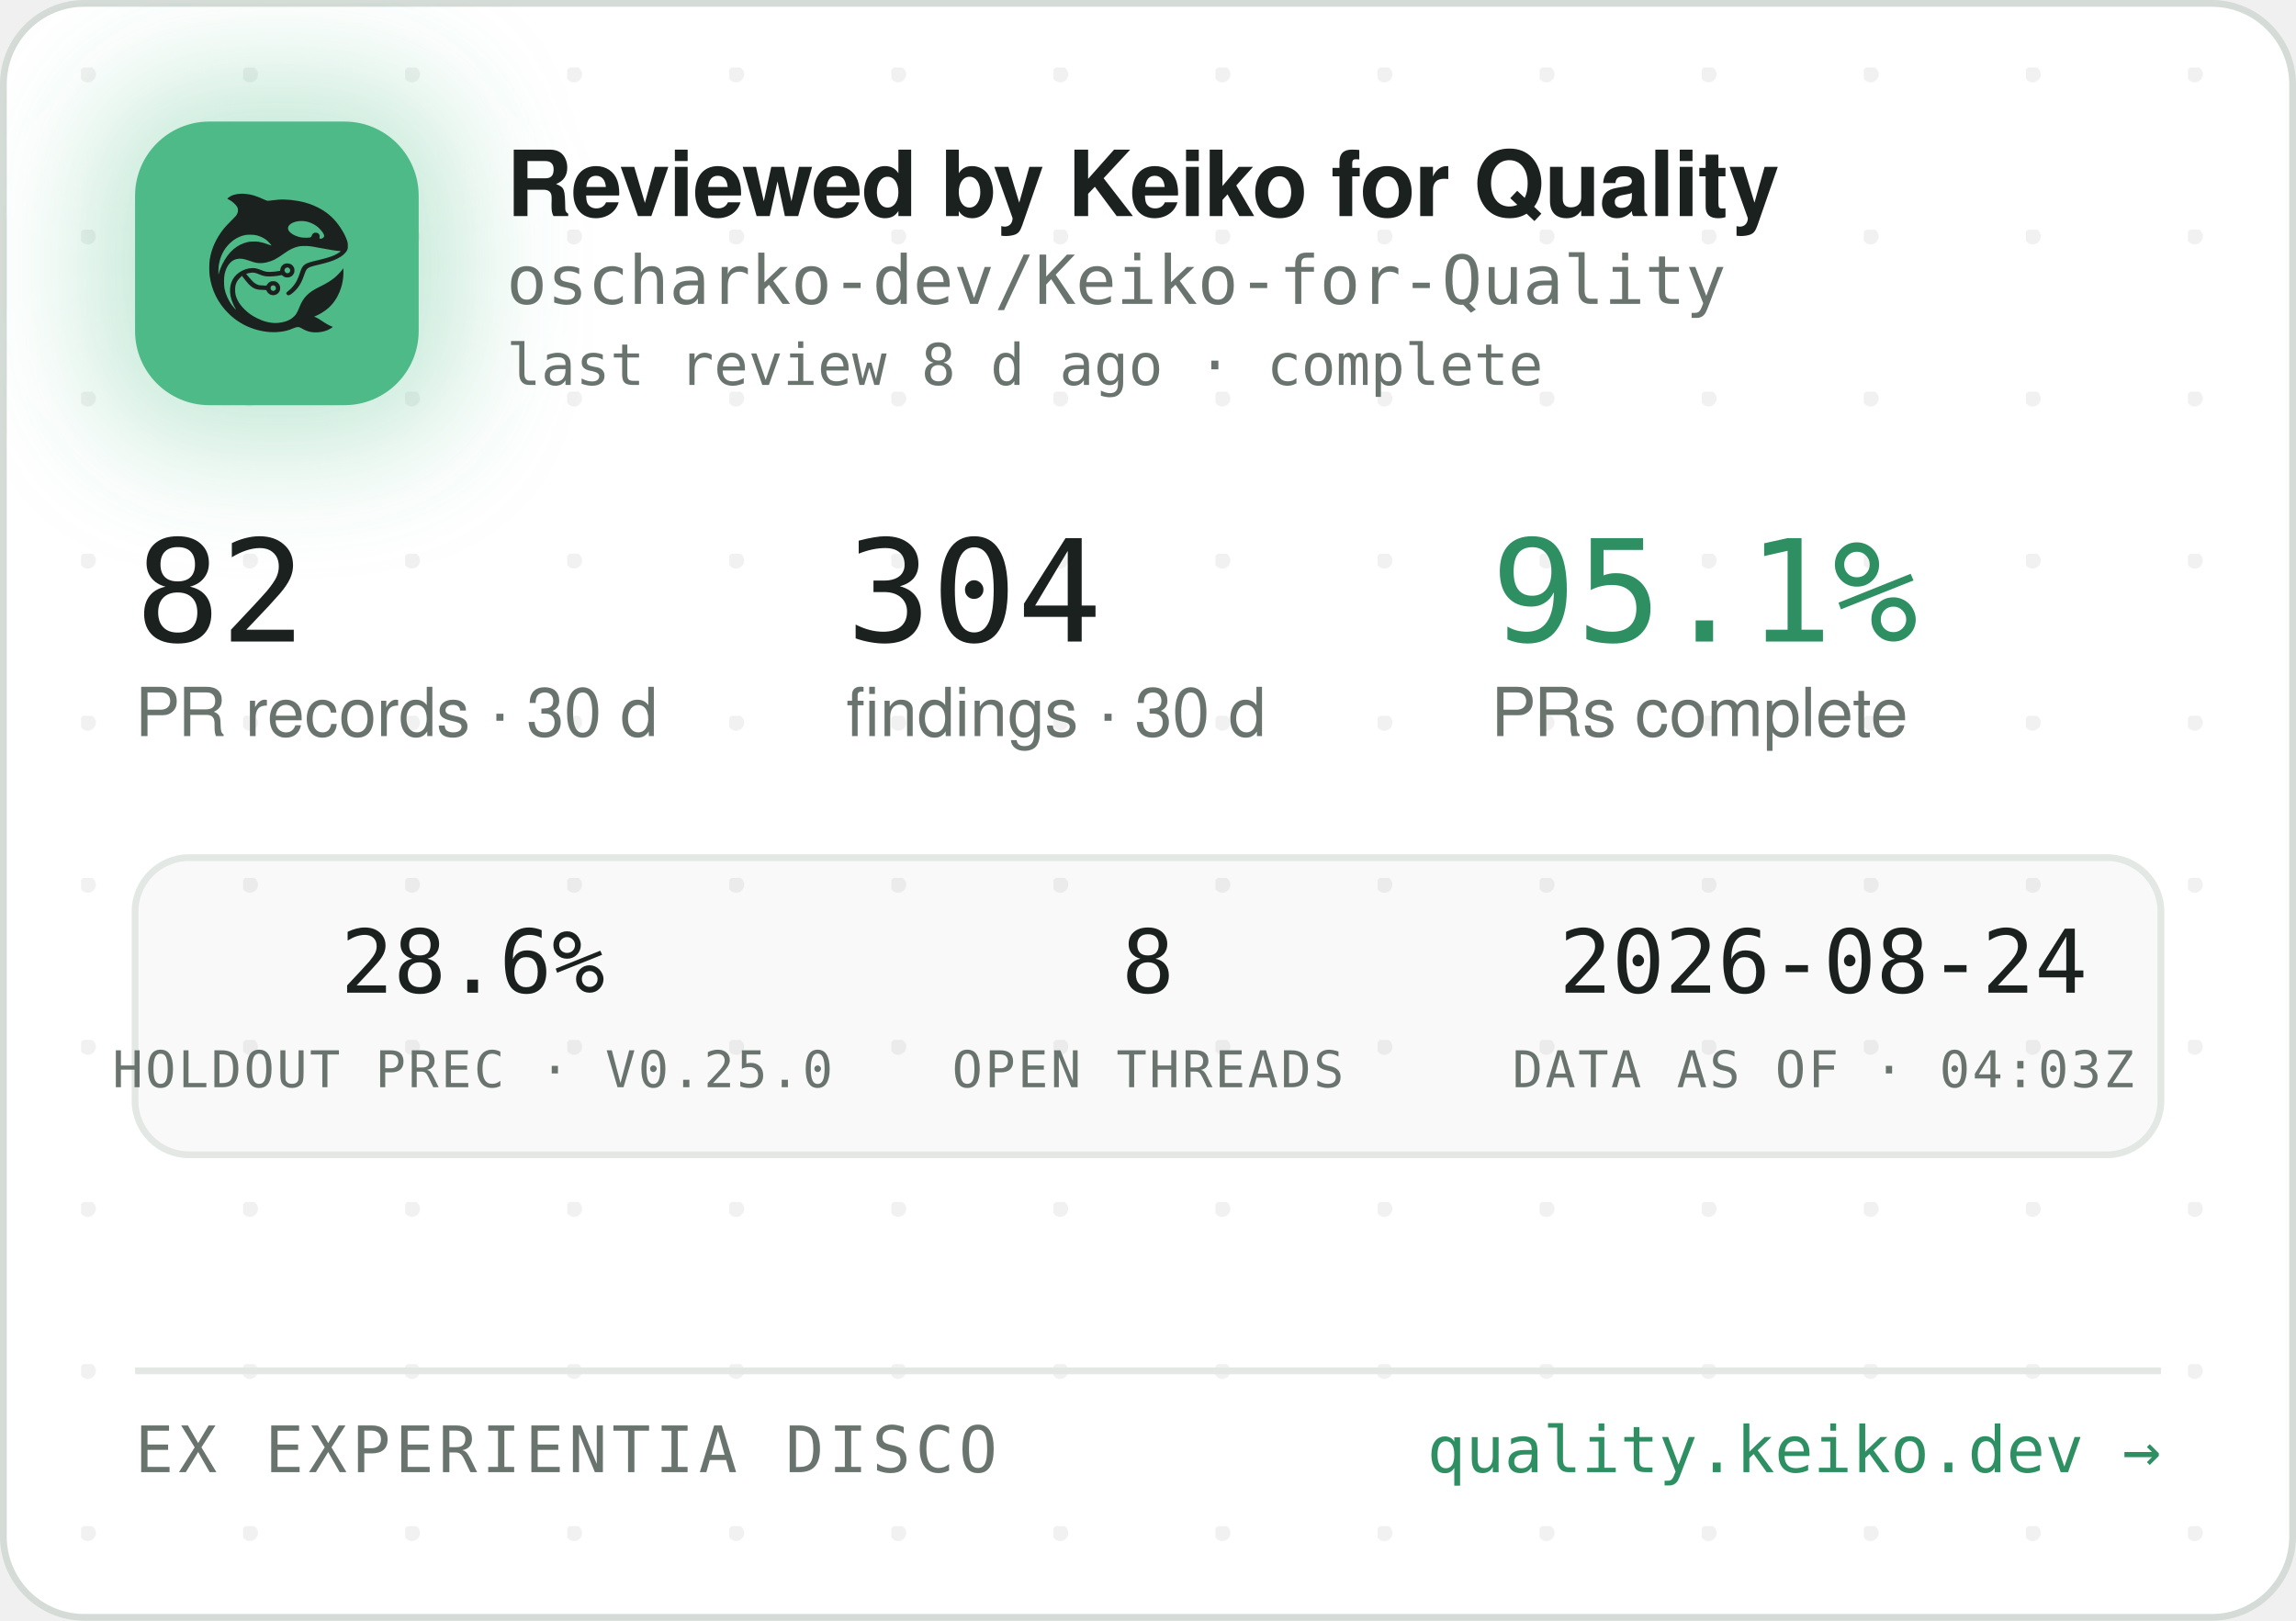
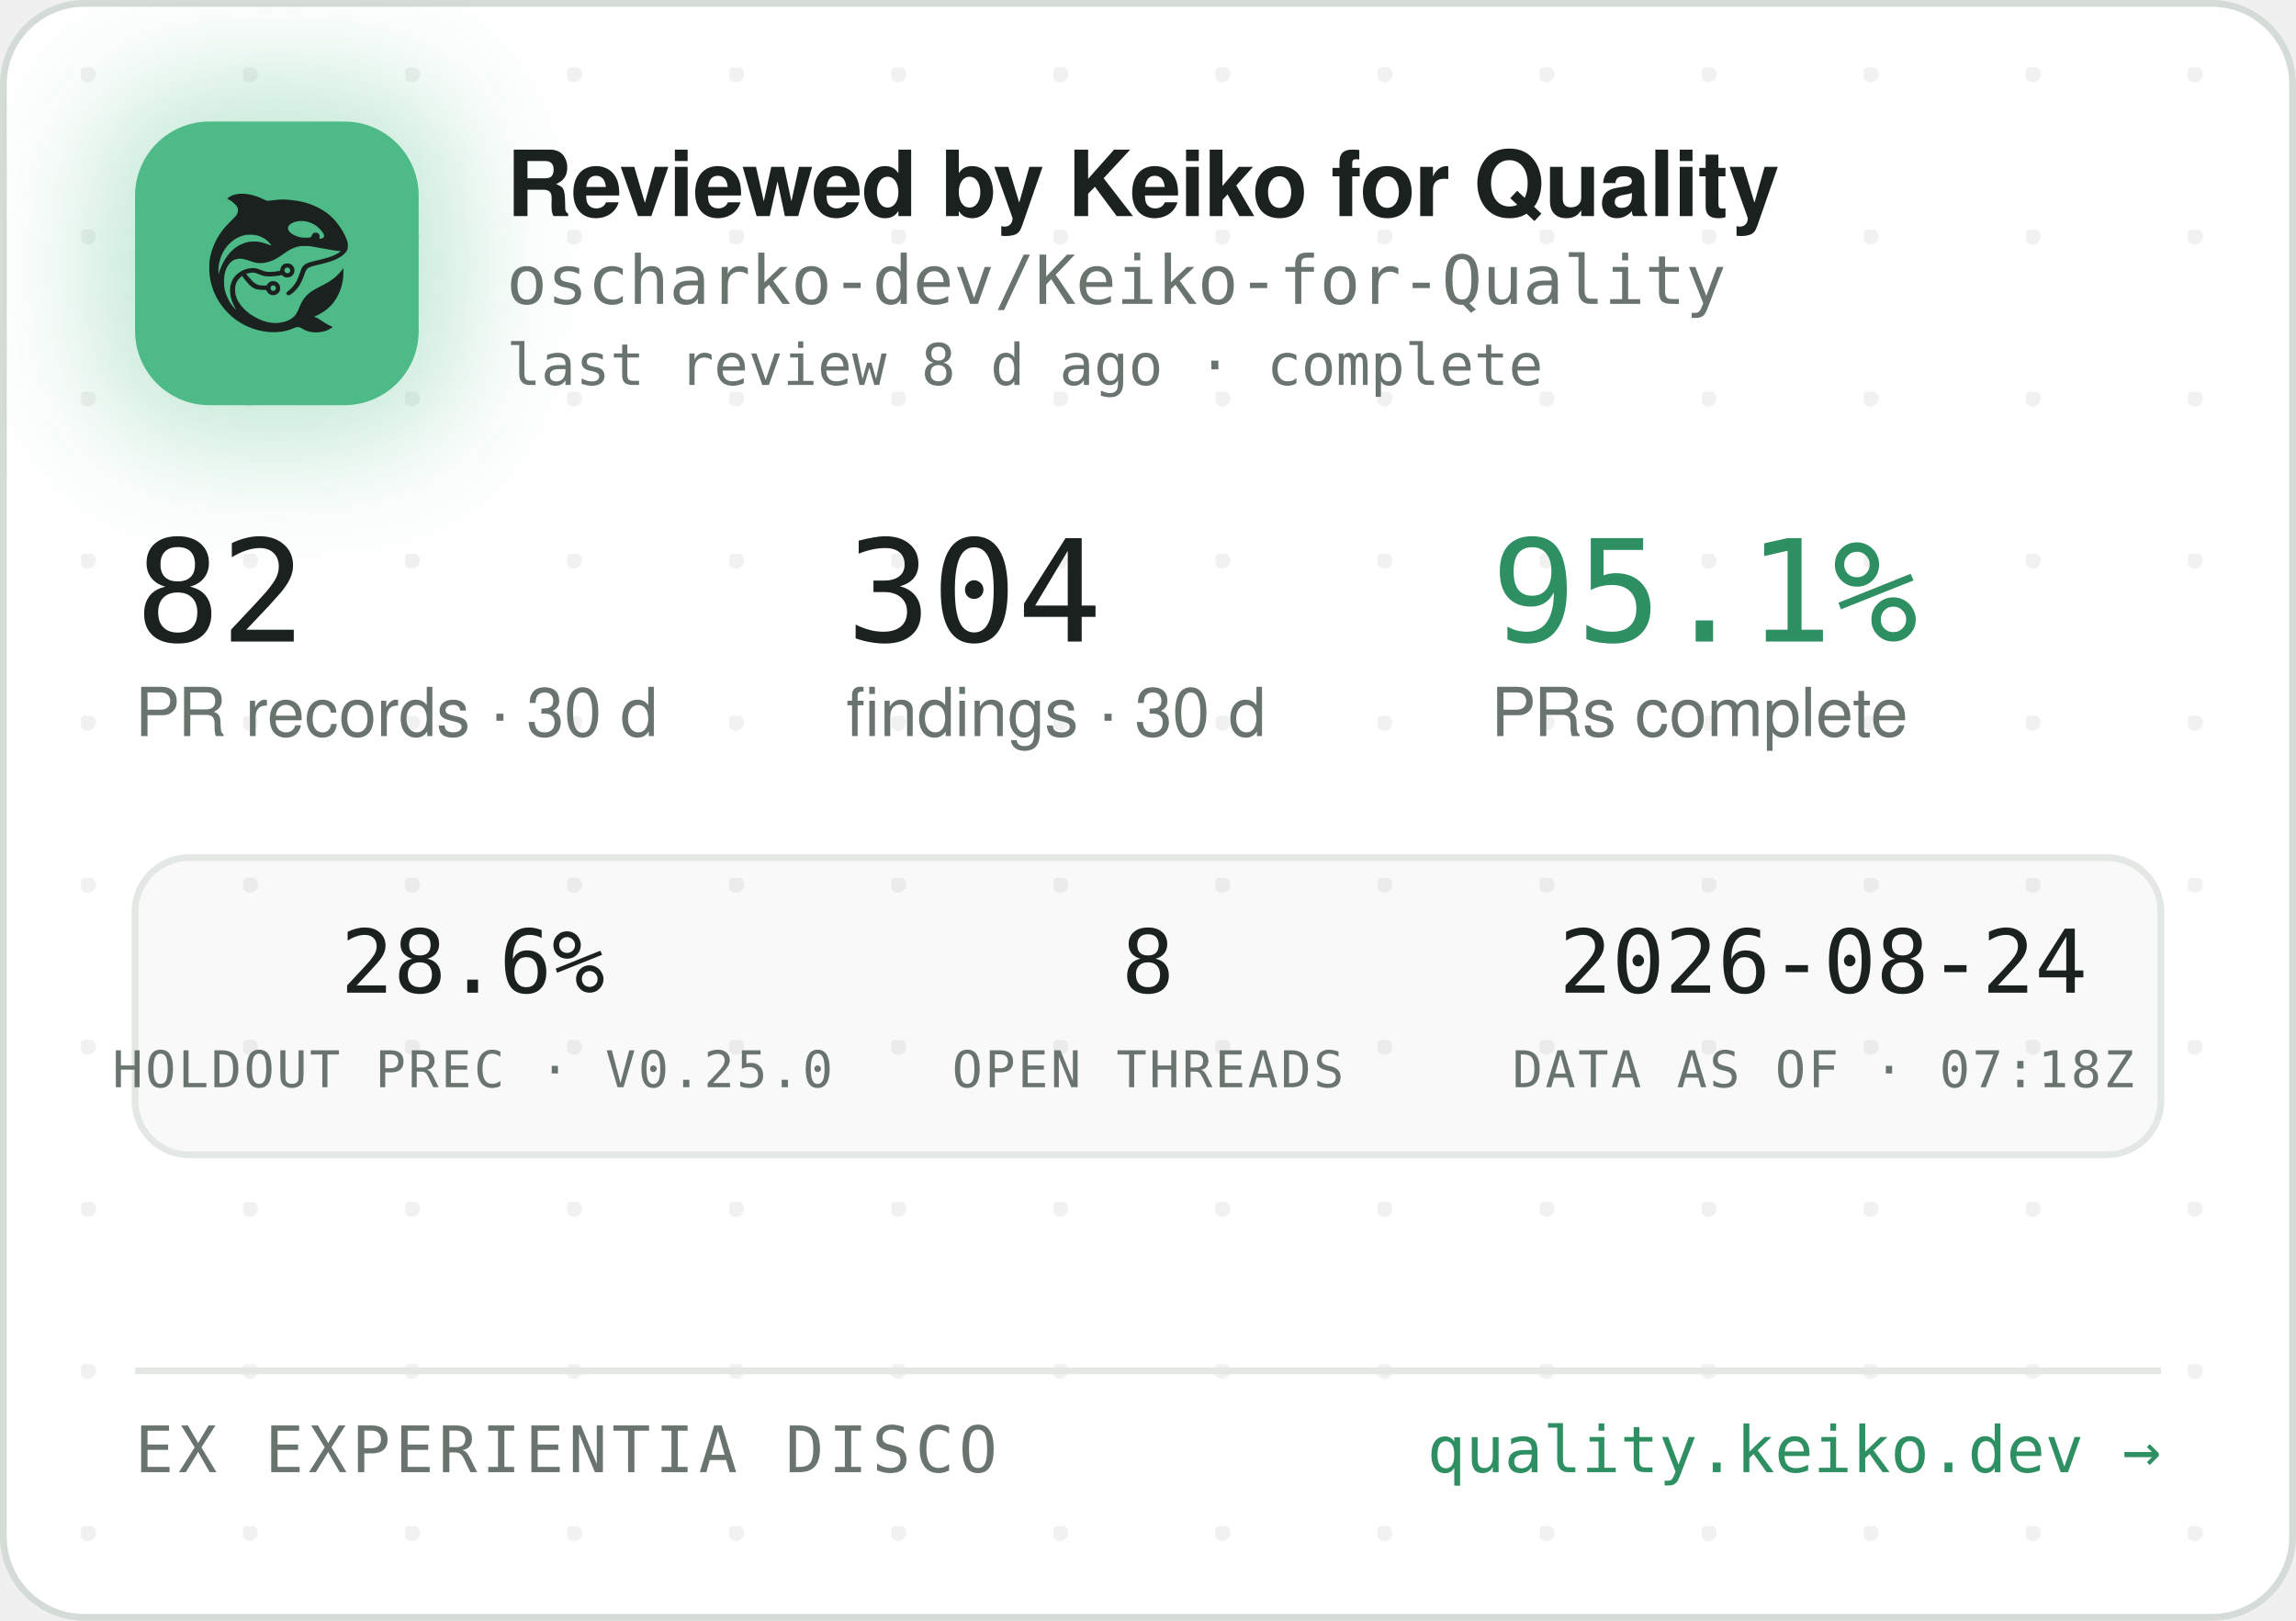
<svg xmlns="http://www.w3.org/2000/svg" width="340" height="240" viewBox="0 0 340 240" role="img" aria-label="Reviewed by Keiko for Quality — oscharko-dev/Keiko-for-Quality">
  <defs>
    <pattern id="dots" width="24" height="24" patternUnits="userSpaceOnUse" x="12" y="10">
      <circle cx="1" cy="1" r="1.2" fill="rgba(27,33,30,0.06)" />
    </pattern>
    <filter id="glow" x="-60%" y="-60%" width="220%" height="220%">
      <feGaussianBlur stdDeviation="9" />
    </filter>
    <clipPath id="card">
      <rect x="0.5" y="0.5" width="339" height="239" rx="12" />
    </clipPath>
  </defs>
  <rect x="0.5" y="0.5" width="339" height="239" rx="12" fill="#FFFFFF" stroke="#D5DBD6" />
  <rect x="0.5" y="0.5" width="339" height="239" rx="12" fill="url(#dots)" />
  <g clip-path="url(#card)">
    <rect x="14" y="12" width="54" height="54" rx="16" fill="rgba(78,186,135,0.35)" filter="url(#glow)" />
    <rect x="20" y="18" width="42" height="42" rx="11" fill="#4EBA87" />
    <g transform="translate(24,22) scale(0.03320312)">
      <g transform="translate(1024 0) scale(-1 1)">
        <g transform="translate(1024, 1024) scale(-0.1, -0.1)" fill="#1B211E" stroke="none">
          <path d="M3465 8223 c-144 -8 -314 -52 -408 -105 -69 -39 -146 -99 -146 -113 0 -5 30 -24 68 -42 146 -70 323 -229 377 -340 25 -49 29 -70 29 -138 -1 -72 -5 -88 -39 -160 -36 -75 -54 -95 -265 -305 -134 -132 -270 -279 -331 -355 -339 -425 -552 -896 -626 -1390 -25 -165 -25 -549 0 -720 92 -645 368 -1196 826 -1655 322 -324 710 -562 1145 -704 389 -126 793 -172 1155 -130 235 27 377 63 579 149 205 87 268 86 423 -7 102 -62 231 -115 335 -138 247 -56 562 -26 794 74 92 40 244 136 232 146 -4 3 -26 12 -48 19 -86 28 -246 116 -385 211 -162 112 -284 182 -357 207 l-48 17 40 15 c185 70 436 223 595 363 438 386 695 1014 678 1663 l-3 120 -50 -70 c-64 -90 -248 -280 -350 -362 -171 -136 -366 -255 -645 -391 -288 -140 -442 -243 -590 -391 -136 -137 -247 -316 -325 -526 -47 -127 -114 -262 -160 -326 -79 -107 -237 -224 -384 -283 -136 -55 -355 -96 -514 -96 -274 0 -548 71 -832 215 -242 123 -375 216 -553 389 -175 171 -287 332 -361 517 -44 114 -63 216 -63 359 0 152 17 233 74 350 35 70 59 102 136 179 l95 94 21 -29 c55 -75 219 -277 277 -338 171 -183 337 -256 582 -256 56 0 126 -3 155 -7 53 -6 54 -7 76 -57 30 -66 97 -128 172 -156 151 -57 318 11 395 160 33 62 34 193 3 261 -30 64 -88 125 -148 157 -44 23 -63 27 -141 27 -78 0 -97 -4 -140 -27 -58 -30 -131 -105 -141 -142 -6 -25 -8 -26 -93 -26 -47 0 -131 5 -186 10 -87 8 -111 15 -182 51 -45 22 -109 66 -143 96 -59 53 -326 361 -319 367 14 11 179 47 241 52 102 9 177 -7 318 -66 158 -66 243 -89 357 -99 157 -12 413 5 582 40 l93 19 44 -39 c59 -52 135 -75 228 -69 117 8 212 72 262 176 23 47 28 71 28 138 0 70 -4 89 -29 138 -55 110 -145 167 -270 174 -65 3 -91 0 -137 -18 -107 -40 -183 -140 -195 -257 l-6 -52 -51 -11 c-104 -23 -285 -41 -411 -42 -149 -1 -211 12 -402 88 -186 74 -256 88 -403 81 -193 -8 -377 -70 -546 -182 -342 -228 -485 -611 -399 -1064 30 -157 119 -388 209 -541 20 -35 35 -64 33 -66 -8 -8 -111 108 -190 214 -154 206 -278 489 -324 737 -28 154 -25 492 6 635 46 216 133 391 256 514 82 82 161 128 271 156 152 39 300 23 529 -57 217 -76 308 -101 410 -114 137 -17 284 -7 426 30 272 70 414 145 809 425 217 153 399 238 610 283 64 14 129 18 265 18 197 0 269 -9 615 -76 461 -89 843 -149 952 -149 41 0 41 0 23 -20 -28 -31 -169 -119 -254 -158 -167 -77 -388 -145 -716 -222 -399 -93 -508 -128 -608 -194 -102 -68 -160 -160 -217 -346 -35 -115 -102 -286 -149 -378 -85 -168 -227 -341 -377 -458 -105 -82 -115 -107 -69 -162 29 -34 65 -44 109 -29 86 29 261 181 371 322 126 162 201 309 295 581 61 176 90 232 145 283 62 57 163 93 470 165 439 104 640 169 863 278 206 100 368 240 434 375 32 67 33 71 33 198 -1 120 -3 138 -34 229 -98 294 -319 655 -573 936 -381 421 -968 723 -1618 834 -448 76 -767 83 -1169 25 -80 -12 -165 -19 -190 -17 -26 3 -90 26 -146 53 -343 162 -576 233 -842 255 -114 9 -141 10 -248 3z m2926 -1227 c164 -27 346 -102 485 -202 181 -129 354 -348 354 -448 0 -64 -75 -126 -154 -126 -60 0 -63 4 -52 70 8 50 7 65 -9 100 -29 64 -74 93 -151 98 -54 4 -70 1 -107 -21 -42 -25 -61 -52 -91 -129 -25 -64 -55 -73 -246 -73 -121 0 -187 5 -248 18 -318 70 -556 242 -556 402 0 218 388 374 775 311z m-2249 -611 c119 -21 208 -50 321 -106 114 -56 177 -100 266 -184 67 -63 157 -173 148 -181 -2 -3 -61 18 -130 45 -131 52 -298 100 -427 122 -113 20 -367 17 -470 -4 -502 -106 -885 -433 -1160 -992 -70 -142 -160 -379 -160 -424 0 -9 -5 -23 -11 -31 -13 -19 -5 316 10 410 80 482 295 846 661 1117 145 107 350 197 522 228 100 18 326 18 430 0z m1485 -1456 c95 -36 119 -159 42 -223 -78 -66 -209 -1 -209 104 0 60 33 100 99 121 36 10 36 10 68 -2z m-591 -822 c29 -26 37 -42 40 -77 6 -54 -9 -86 -55 -117 -41 -28 -70 -29 -119 -4 -44 22 -62 55 -62 112 0 51 13 75 53 99 50 31 101 26 143 -13z" />
        </g>
      </g>
    </g>
    <text x="75" y="32" font-family="-apple-system,'Segoe UI',Helvetica,Arial,sans-serif" font-size="13.5" font-weight="650" letter-spacing="-0.14" fill="#1B211E">Reviewed by Keiko for Quality</text>
    <text x="75" y="45" font-family="'JetBrains Mono',SFMono-Regular,Consolas,Menlo,monospace" font-size="10" fill="#6A746E">oscharko-dev/Keiko-for-Quality</text>
    <text x="75" y="57" font-family="'JetBrains Mono',SFMono-Regular,Consolas,Menlo,monospace" font-size="8.5" fill="#6A746E">last review 8 d ago · complete</text>
    <text x="20" y="95" font-family="'JetBrains Mono',SFMono-Regular,Consolas,Menlo,monospace" font-size="21" fill="#1B211E">82</text>
    <text x="20" y="109" font-family="-apple-system,'Segoe UI',Helvetica,Arial,sans-serif" font-size="10" fill="#6A746E">PR records · 30 d</text>
    <text x="125.3" y="95" font-family="'JetBrains Mono',SFMono-Regular,Consolas,Menlo,monospace" font-size="21" fill="#1B211E">304</text>
    <text x="125.3" y="109" font-family="-apple-system,'Segoe UI',Helvetica,Arial,sans-serif" font-size="10" fill="#6A746E">findings · 30 d</text>
    <text x="220.8" y="95" font-family="'JetBrains Mono',SFMono-Regular,Consolas,Menlo,monospace" font-size="21" fill="#2E8F63">95.1%</text>
    <text x="220.8" y="109" font-family="-apple-system,'Segoe UI',Helvetica,Arial,sans-serif" font-size="10" fill="#6A746E">PRs complete</text>
    <rect x="20" y="127" width="300" height="44" rx="8" fill="rgba(27,33,30,0.025)" stroke="#E3E8E4" />
    <text x="70" y="147" text-anchor="middle" font-family="'JetBrains Mono',SFMono-Regular,Consolas,Menlo,monospace" font-size="13" fill="#1B211E">28.6%</text>
    <text x="70" y="161" text-anchor="middle" font-family="'JetBrains Mono',SFMono-Regular,Consolas,Menlo,monospace" font-size="7.5" letter-spacing="0.35" fill="#6A746E">HOLDOUT PREC · V0.25.0</text>
    <text x="170" y="147" text-anchor="middle" font-family="'JetBrains Mono',SFMono-Regular,Consolas,Menlo,monospace" font-size="13" fill="#1B211E">8</text>
    <text x="170" y="161" text-anchor="middle" font-family="'JetBrains Mono',SFMono-Regular,Consolas,Menlo,monospace" font-size="7.5" letter-spacing="0.35" fill="#6A746E">OPEN THREADS</text>
    <text x="270" y="147" text-anchor="middle" font-family="'JetBrains Mono',SFMono-Regular,Consolas,Menlo,monospace" font-size="13" fill="#1B211E">2026-08-24</text>
-     <text x="270" y="161" text-anchor="middle" font-family="'JetBrains Mono',SFMono-Regular,Consolas,Menlo,monospace" font-size="7.5" letter-spacing="0.35" fill="#6A746E">DATA AS OF · 04:03Z</text>
+     <text x="270" y="161" text-anchor="middle" font-family="'JetBrains Mono',SFMono-Regular,Consolas,Menlo,monospace" font-size="7.5" letter-spacing="0.35" fill="#6A746E">DATA AS OF · 07:18Z</text>
    <line x1="20" y1="203" x2="320" y2="203" stroke="#E3E8E4" />
    <text x="20" y="218" font-family="'JetBrains Mono',SFMono-Regular,Consolas,Menlo,monospace" font-size="9.5" letter-spacing="0.7" fill="#6A746E">EX EXPERIENTIA DISCO</text>
    <text x="320" y="218" text-anchor="end" font-family="'JetBrains Mono',SFMono-Regular,Consolas,Menlo,monospace" font-size="9.5" fill="#2E8F63">quality.keiko.dev →</text>
  </g>
</svg>
